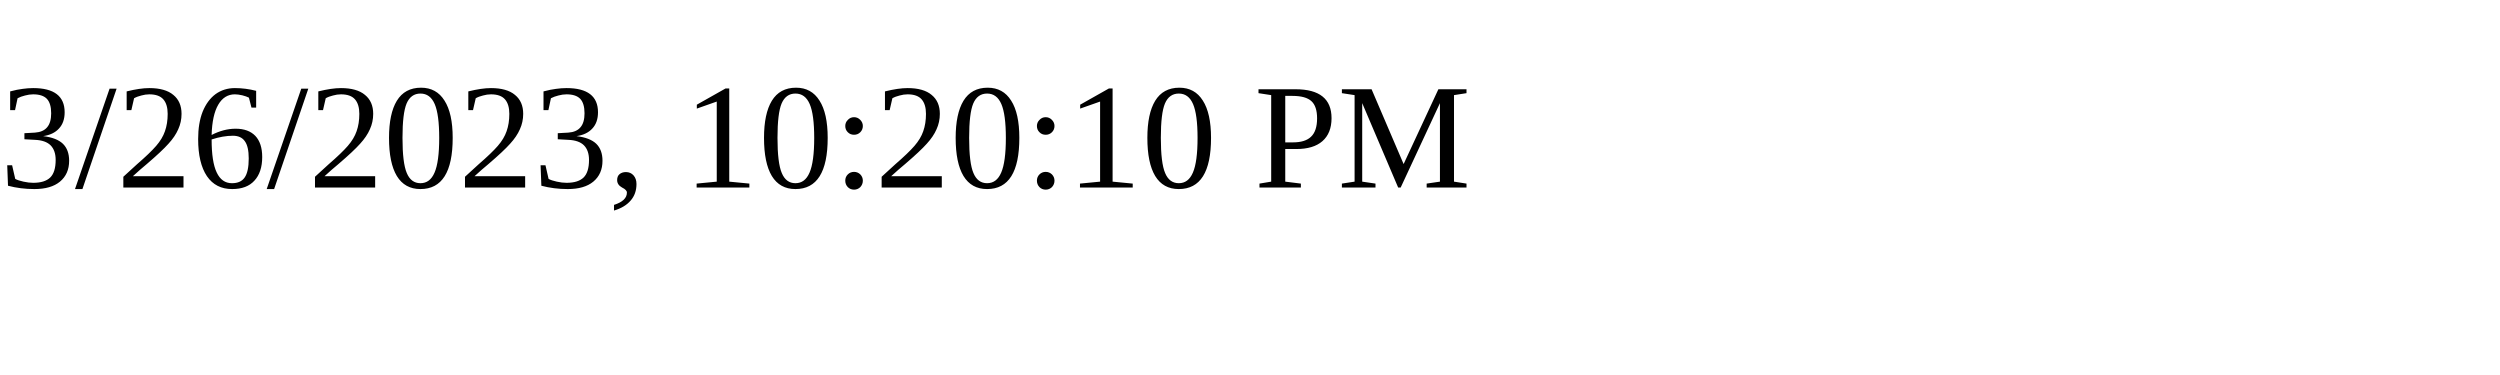
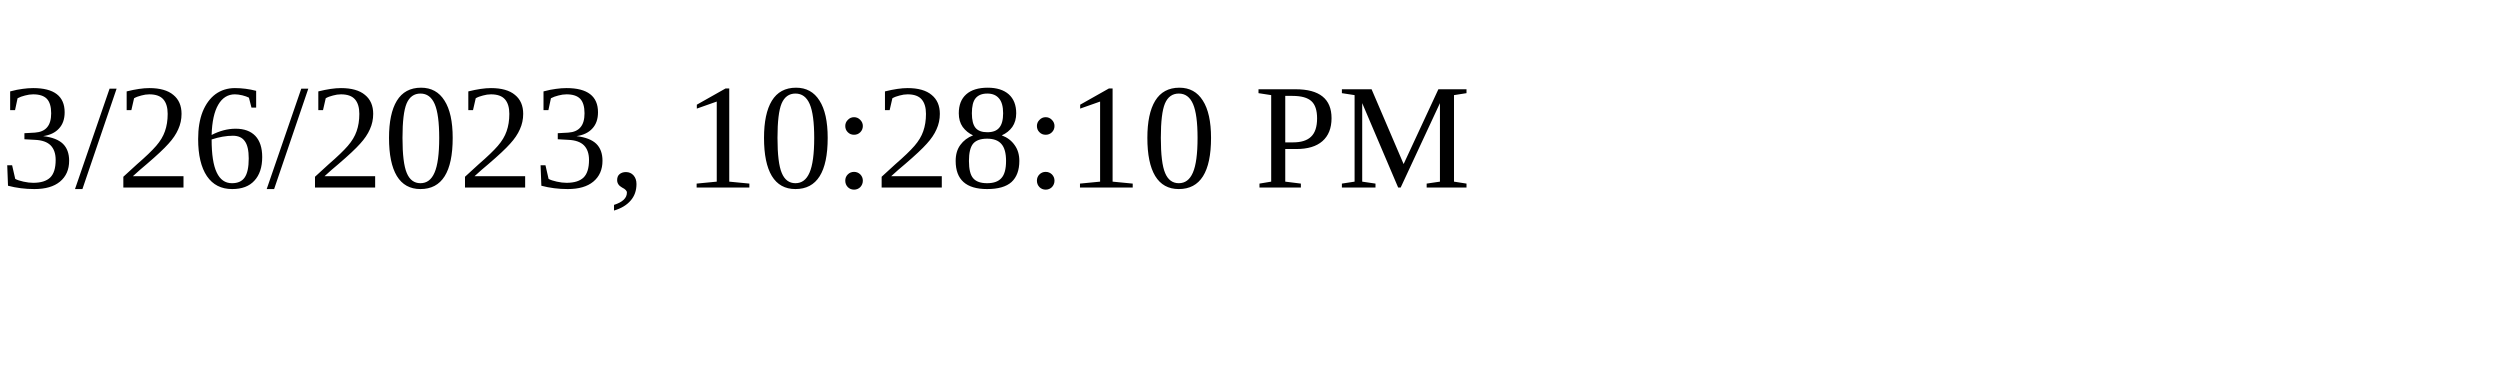
<svg xmlns="http://www.w3.org/2000/svg" height="30" width="200">
-   <text x="0" y="15">3/26/2023, 10:20:10 PM</text>
+   <text x="0" y="15">3/26/2023, 10:28:10 PM</text>
</svg>
